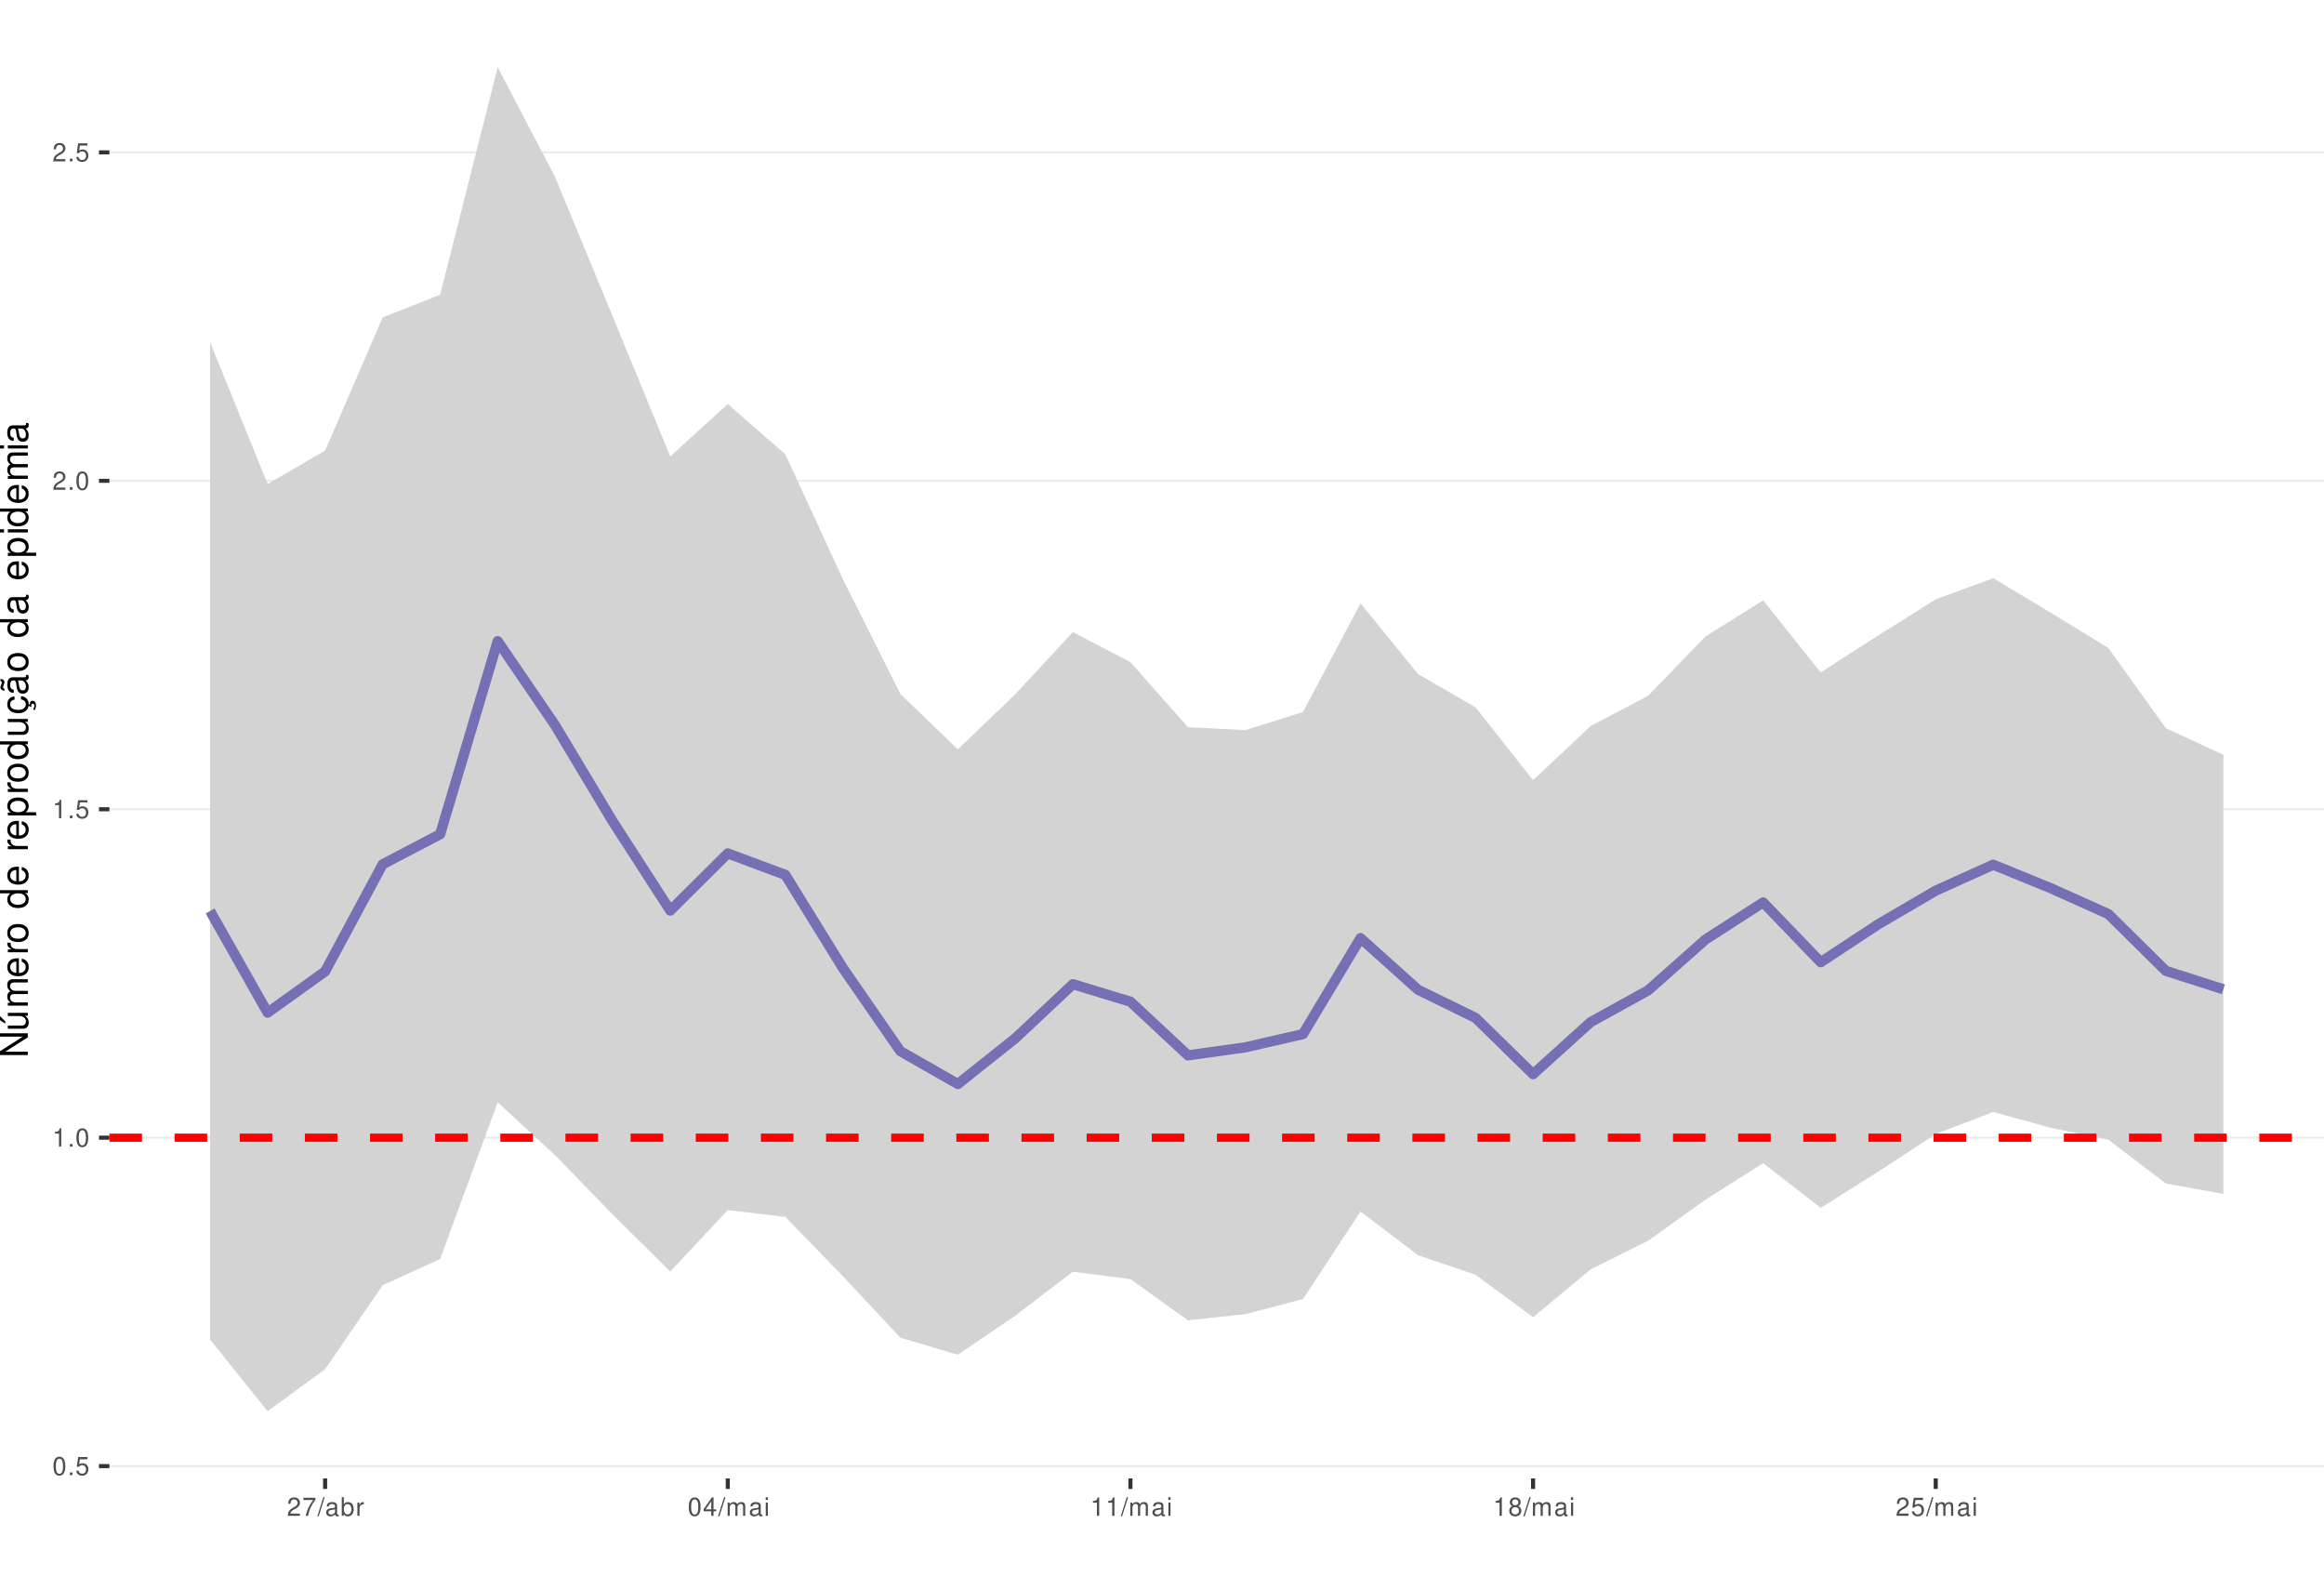
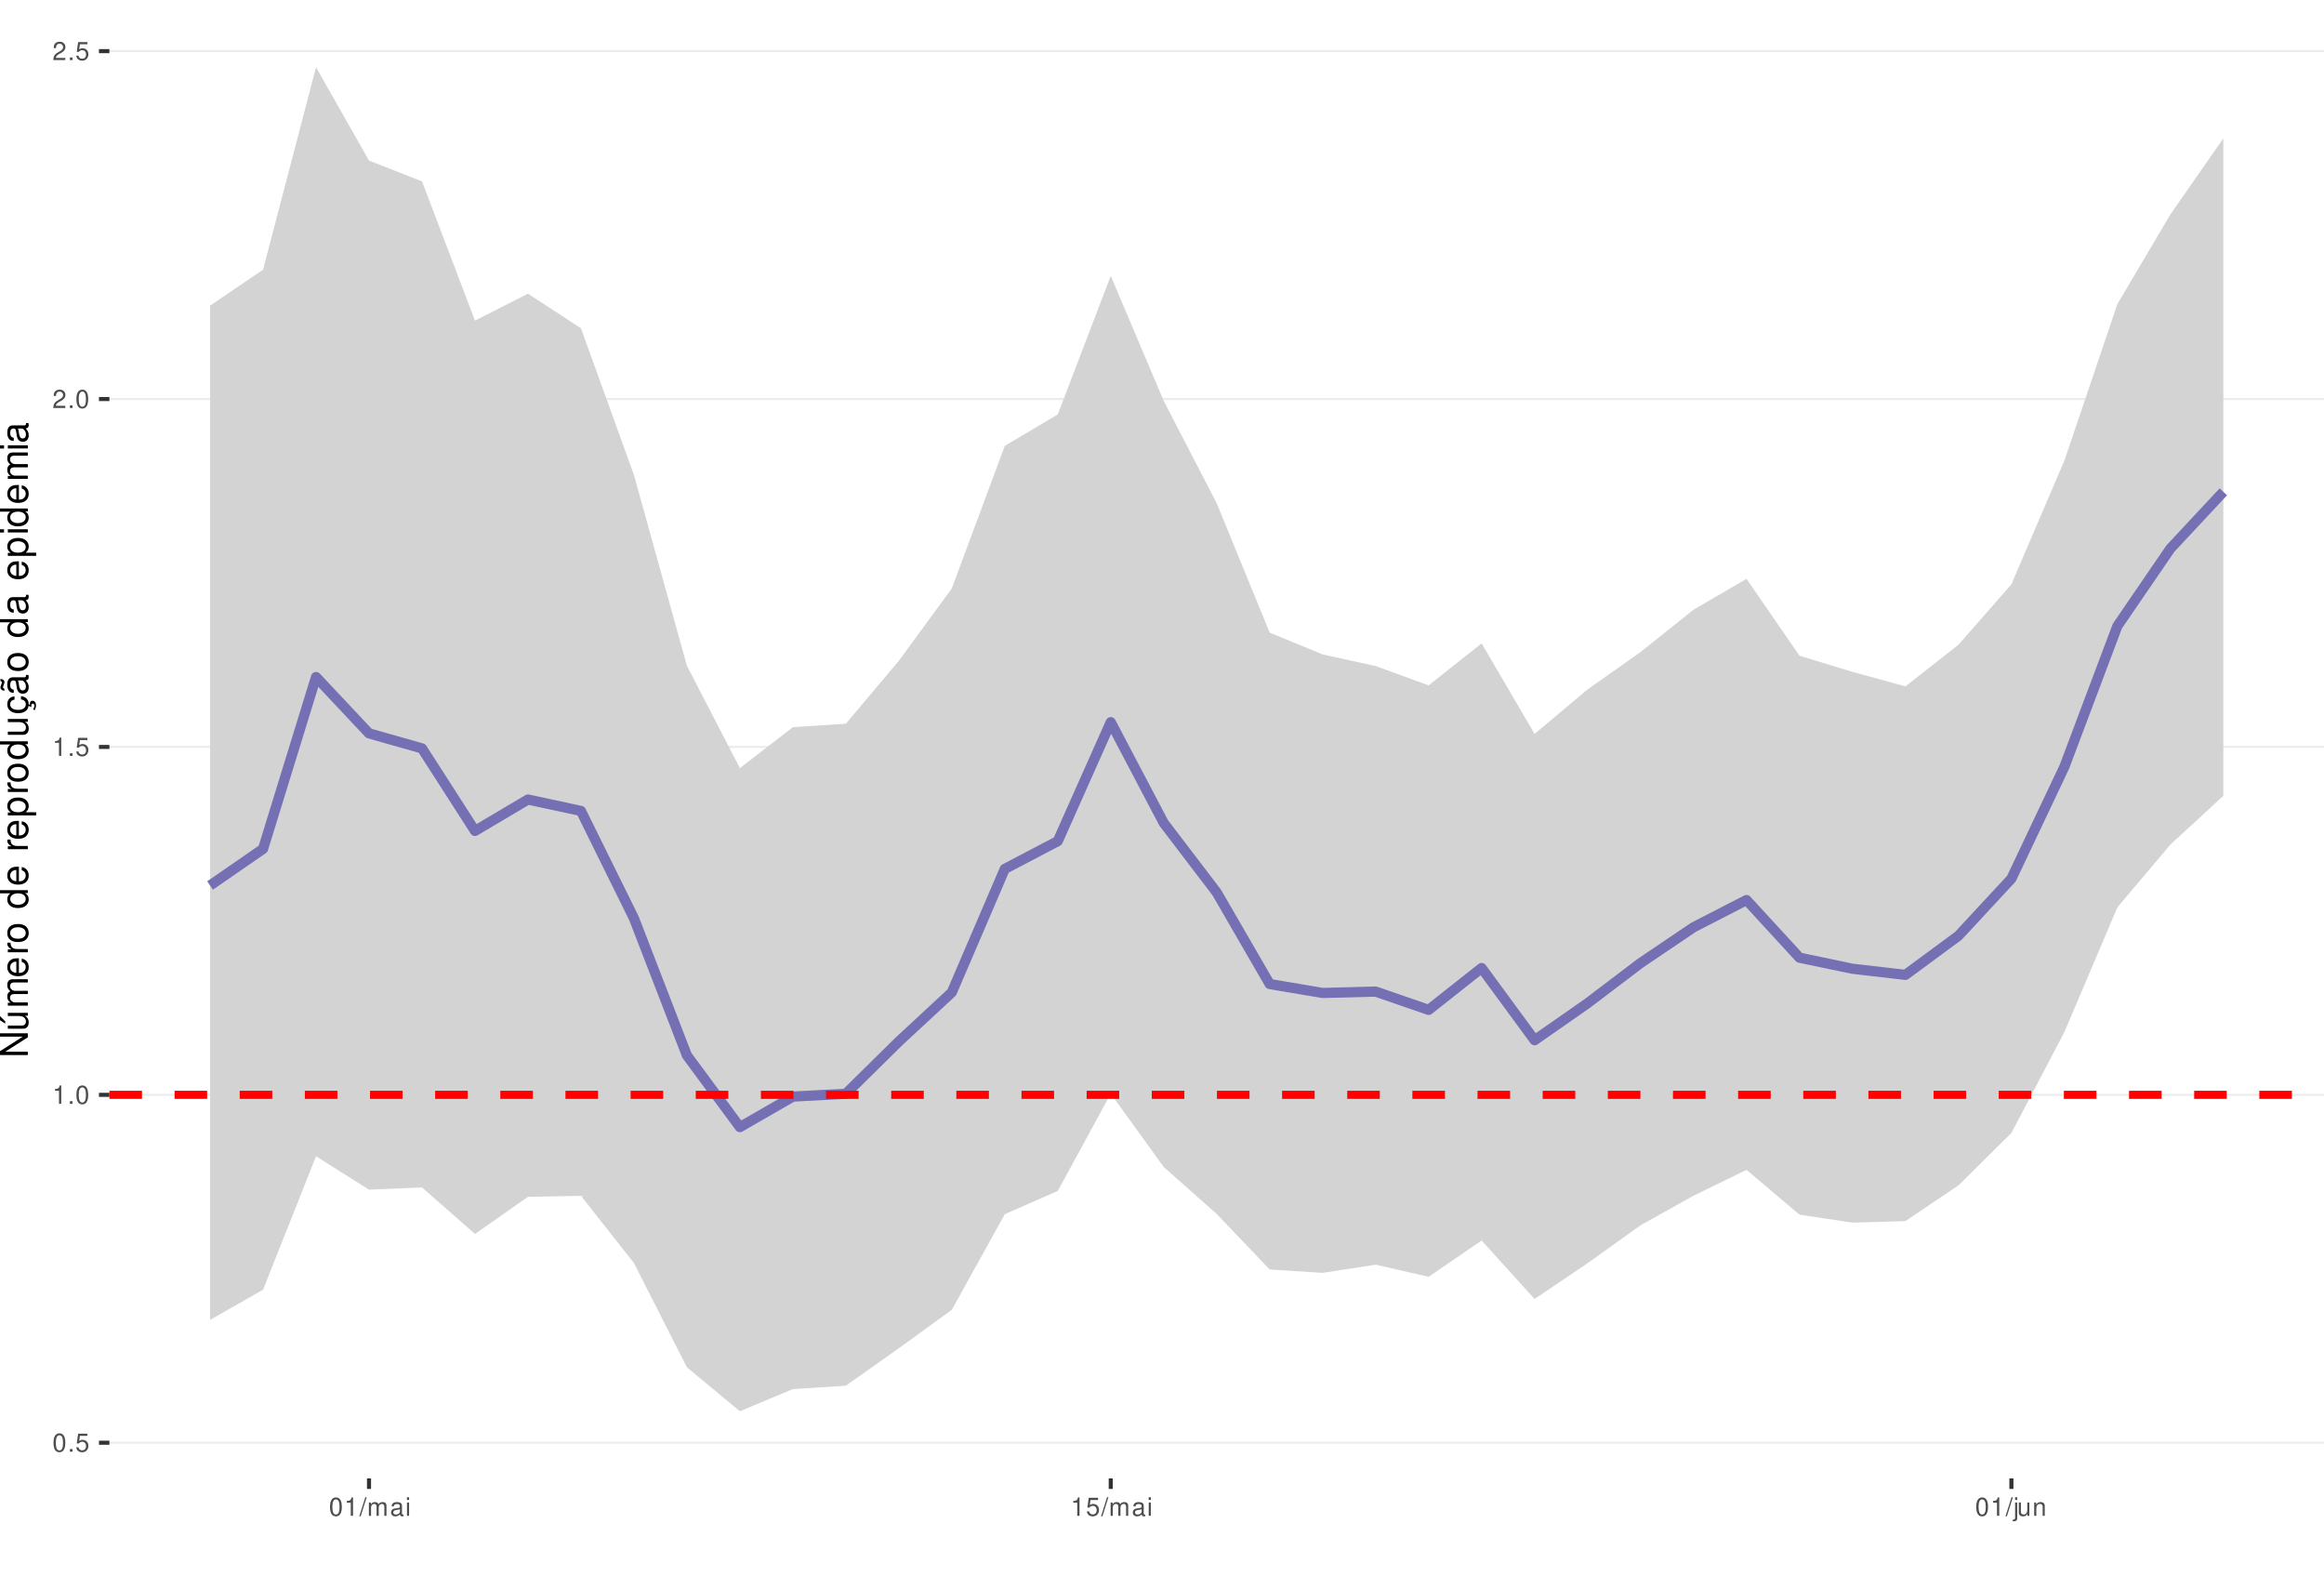
<svg xmlns="http://www.w3.org/2000/svg" xmlns:xlink="http://www.w3.org/1999/xlink" width="609pt" height="413pt" viewBox="0 0 609 413" version="1.1">
  <defs>
    <g>
      <symbol overflow="visible" id="glyph0-0">
        <path style="stroke:none;" d="" />
      </symbol>
      <symbol overflow="visible" id="glyph0-1">
        <path style="stroke:none;" d="M 1.828 -4.812 C 1.391 -4.812 0.984 -4.609 0.75 -4.281 C 0.438 -3.859 0.281 -3.219 0.281 -2.328 C 0.281 -0.703 0.812 0.156 1.828 0.156 C 2.828 0.156 3.375 -0.703 3.375 -2.297 C 3.375 -3.219 3.234 -3.844 2.922 -4.281 C 2.672 -4.625 2.281 -4.812 1.828 -4.812 Z M 1.828 -4.297 C 2.469 -4.297 2.781 -3.641 2.781 -2.344 C 2.781 -0.969 2.469 -0.328 1.812 -0.328 C 1.203 -0.328 0.891 -1 0.891 -2.328 C 0.891 -3.641 1.203 -4.297 1.828 -4.297 Z M 1.828 -4.297 " />
      </symbol>
      <symbol overflow="visible" id="glyph0-2">
        <path style="stroke:none;" d="M 1.266 -0.688 L 0.578 -0.688 L 0.578 0 L 1.266 0 Z M 1.266 -0.688 " />
      </symbol>
      <symbol overflow="visible" id="glyph0-3">
        <path style="stroke:none;" d="M 3.172 -4.719 L 0.734 -4.719 L 0.375 -2.156 L 0.922 -2.156 C 1.188 -2.469 1.422 -2.594 1.797 -2.594 C 2.422 -2.594 2.812 -2.156 2.812 -1.453 C 2.812 -0.781 2.422 -0.359 1.781 -0.359 C 1.266 -0.359 0.953 -0.625 0.812 -1.156 L 0.234 -1.156 C 0.312 -0.766 0.375 -0.578 0.516 -0.406 C 0.781 -0.047 1.266 0.156 1.797 0.156 C 2.75 0.156 3.422 -0.547 3.422 -1.531 C 3.422 -2.469 2.797 -3.109 1.891 -3.109 C 1.562 -3.109 1.297 -3.016 1.016 -2.828 L 1.203 -4.141 L 3.172 -4.141 Z M 3.172 -4.719 " />
      </symbol>
      <symbol overflow="visible" id="glyph0-4">
        <path style="stroke:none;" d="M 1.719 -3.422 L 1.719 0 L 2.312 0 L 2.312 -4.812 L 1.922 -4.812 C 1.719 -4.078 1.578 -3.969 0.672 -3.859 L 0.672 -3.422 Z M 1.719 -3.422 " />
      </symbol>
      <symbol overflow="visible" id="glyph0-5">
        <path style="stroke:none;" d="M 3.375 -0.578 L 0.891 -0.578 C 0.938 -0.984 1.156 -1.234 1.734 -1.578 L 2.406 -1.953 C 3.062 -2.328 3.406 -2.812 3.406 -3.406 C 3.406 -3.812 3.234 -4.188 2.969 -4.438 C 2.688 -4.688 2.344 -4.812 1.891 -4.812 C 1.297 -4.812 0.844 -4.594 0.578 -4.188 C 0.422 -3.938 0.344 -3.641 0.328 -3.141 L 0.922 -3.141 C 0.938 -3.469 0.984 -3.672 1.062 -3.828 C 1.219 -4.125 1.516 -4.297 1.875 -4.297 C 2.406 -4.297 2.797 -3.906 2.797 -3.391 C 2.797 -3.016 2.578 -2.672 2.156 -2.438 L 1.547 -2.078 C 0.562 -1.516 0.281 -1.062 0.219 0 L 3.375 0 Z M 3.375 -0.578 " />
      </symbol>
      <symbol overflow="visible" id="glyph0-6">
-         <path style="stroke:none;" d="M 3.469 -4.719 L 0.312 -4.719 L 0.312 -4.141 L 2.859 -4.141 C 1.734 -2.531 1.266 -1.547 0.922 0 L 1.547 0 C 1.797 -1.516 2.391 -2.812 3.469 -4.234 Z M 3.469 -4.719 " />
+         <path style="stroke:none;" d="M 1.531 -4.859 L -0.047 0.141 L 0.312 0.141 L 1.891 -4.859 Z M 1.531 -4.859 " />
      </symbol>
      <symbol overflow="visible" id="glyph0-7">
-         <path style="stroke:none;" d="M 1.531 -4.859 L -0.047 0.141 L 0.312 0.141 L 1.891 -4.859 Z M 1.531 -4.859 " />
+         <path style="stroke:none;" d="M 0.469 -3.484 L 0.469 0 L 1.031 0 L 1.031 -2.188 C 1.031 -2.703 1.391 -3.109 1.844 -3.109 C 2.25 -3.109 2.484 -2.844 2.484 -2.406 L 2.484 0 L 3.047 0 L 3.047 -2.188 C 3.047 -2.703 3.422 -3.109 3.875 -3.109 C 4.266 -3.109 4.516 -2.844 4.516 -2.406 L 4.516 0 L 5.078 0 L 5.078 -2.609 C 5.078 -3.234 4.719 -3.594 4.062 -3.594 C 3.594 -3.594 3.312 -3.453 2.984 -3.062 C 2.781 -3.422 2.5 -3.594 2.047 -3.594 C 1.578 -3.594 1.266 -3.422 0.984 -3 L 0.984 -3.484 Z M 0.469 -3.484 " />
      </symbol>
      <symbol overflow="visible" id="glyph0-8">
        <path style="stroke:none;" d="M 3.562 -0.328 C 3.5 -0.312 3.469 -0.312 3.438 -0.312 C 3.25 -0.312 3.141 -0.406 3.141 -0.578 L 3.141 -2.641 C 3.141 -3.25 2.688 -3.594 1.828 -3.594 C 1.312 -3.594 0.906 -3.438 0.672 -3.188 C 0.516 -3 0.453 -2.797 0.438 -2.453 L 0.984 -2.453 C 1.031 -2.875 1.297 -3.078 1.812 -3.078 C 2.312 -3.078 2.594 -2.891 2.594 -2.562 L 2.594 -2.406 C 2.578 -2.172 2.469 -2.078 2.016 -2.031 C 1.219 -1.922 1.109 -1.891 0.891 -1.812 C 0.484 -1.641 0.281 -1.328 0.281 -0.875 C 0.281 -0.25 0.719 0.156 1.422 0.156 C 1.859 0.156 2.219 0 2.609 -0.359 C 2.656 0 2.828 0.156 3.188 0.156 C 3.297 0.156 3.375 0.141 3.562 0.094 Z M 2.594 -1.094 C 2.594 -0.906 2.531 -0.797 2.375 -0.641 C 2.141 -0.438 1.875 -0.328 1.547 -0.328 C 1.109 -0.328 0.859 -0.547 0.859 -0.891 C 0.859 -1.266 1.094 -1.438 1.703 -1.531 C 2.297 -1.609 2.406 -1.641 2.594 -1.719 Z M 2.594 -1.094 " />
      </symbol>
      <symbol overflow="visible" id="glyph0-9">
-         <path style="stroke:none;" d="M 0.359 -4.859 L 0.359 0 L 0.859 0 L 0.859 -0.453 C 1.125 -0.047 1.484 0.156 1.969 0.156 C 2.875 0.156 3.484 -0.594 3.484 -1.75 C 3.484 -2.891 2.922 -3.594 1.984 -3.594 C 1.516 -3.594 1.172 -3.406 0.906 -3.016 L 0.906 -4.859 Z M 1.891 -3.062 C 2.5 -3.062 2.906 -2.531 2.906 -1.703 C 2.906 -0.906 2.484 -0.359 1.891 -0.359 C 1.297 -0.359 0.906 -0.906 0.906 -1.719 C 0.906 -2.531 1.297 -3.062 1.891 -3.062 Z M 1.891 -3.062 " />
+         <path style="stroke:none;" d="M 1 -3.484 L 0.453 -3.484 L 0.453 0 L 1 0 Z M 1 -4.859 L 0.438 -4.859 L 0.438 -4.156 L 1 -4.156 Z M 1 -4.859 " />
      </symbol>
      <symbol overflow="visible" id="glyph0-10">
-         <path style="stroke:none;" d="M 0.453 -3.484 L 0.453 0 L 1.016 0 L 1.016 -1.812 C 1.031 -2.656 1.375 -3.016 2.141 -3 L 2.141 -3.562 C 2.047 -3.578 1.984 -3.594 1.922 -3.594 C 1.562 -3.594 1.297 -3.375 0.969 -2.859 L 0.969 -3.484 Z M 0.453 -3.484 " />
+         <path style="stroke:none;" d="M 0.469 -3.484 L 0.469 0.5 C 0.469 0.859 0.359 0.969 0.016 0.969 C -0.031 0.969 -0.047 0.969 -0.125 0.953 L -0.125 1.438 C -0.047 1.438 -0.016 1.453 0.062 1.453 C 0.688 1.453 1.016 1.203 1.016 0.719 L 1.016 -3.484 Z M 1.016 -4.859 L 0.469 -4.859 L 0.469 -4.156 L 1.016 -4.156 Z M 1.016 -4.859 " />
      </symbol>
      <symbol overflow="visible" id="glyph0-11">
-         <path style="stroke:none;" d="M 2.172 -1.172 L 2.172 0 L 2.766 0 L 2.766 -1.172 L 3.469 -1.172 L 3.469 -1.688 L 2.766 -1.688 L 2.766 -4.812 L 2.328 -4.812 L 0.188 -1.781 L 0.188 -1.172 Z M 2.172 -1.688 L 0.703 -1.688 L 2.172 -3.812 Z M 2.172 -1.688 " />
+         <path style="stroke:none;" d="M 3.203 0 L 3.203 -3.484 L 2.656 -3.484 L 2.656 -1.516 C 2.656 -0.797 2.281 -0.328 1.703 -0.328 C 1.266 -0.328 0.984 -0.594 0.984 -1.016 L 0.984 -3.484 L 0.438 -3.484 L 0.438 -0.797 C 0.438 -0.219 0.859 0.156 1.547 0.156 C 2.062 0.156 2.391 -0.031 2.703 -0.484 L 2.703 0 Z M 3.203 0 " />
      </symbol>
      <symbol overflow="visible" id="glyph0-12">
-         <path style="stroke:none;" d="M 0.469 -3.484 L 0.469 0 L 1.031 0 L 1.031 -2.188 C 1.031 -2.703 1.391 -3.109 1.844 -3.109 C 2.25 -3.109 2.484 -2.844 2.484 -2.406 L 2.484 0 L 3.047 0 L 3.047 -2.188 C 3.047 -2.703 3.422 -3.109 3.875 -3.109 C 4.266 -3.109 4.516 -2.844 4.516 -2.406 L 4.516 0 L 5.078 0 L 5.078 -2.609 C 5.078 -3.234 4.719 -3.594 4.062 -3.594 C 3.594 -3.594 3.312 -3.453 2.984 -3.062 C 2.781 -3.422 2.5 -3.594 2.047 -3.594 C 1.578 -3.594 1.266 -3.422 0.984 -3 L 0.984 -3.484 Z M 0.469 -3.484 " />
-       </symbol>
-       <symbol overflow="visible" id="glyph0-13">
-         <path style="stroke:none;" d="M 1 -3.484 L 0.453 -3.484 L 0.453 0 L 1 0 Z M 1 -4.859 L 0.438 -4.859 L 0.438 -4.156 L 1 -4.156 Z M 1 -4.859 " />
-       </symbol>
-       <symbol overflow="visible" id="glyph0-14">
-         <path style="stroke:none;" d="M 2.609 -2.531 C 3.094 -2.828 3.25 -3.078 3.25 -3.531 C 3.25 -4.281 2.672 -4.812 1.828 -4.812 C 1 -4.812 0.406 -4.281 0.406 -3.531 C 0.406 -3.078 0.562 -2.844 1.047 -2.531 C 0.516 -2.266 0.25 -1.875 0.25 -1.344 C 0.25 -0.453 0.891 0.156 1.828 0.156 C 2.766 0.156 3.422 -0.453 3.422 -1.344 C 3.422 -1.875 3.141 -2.266 2.609 -2.531 Z M 1.828 -4.297 C 2.328 -4.297 2.656 -4 2.656 -3.516 C 2.656 -3.062 2.328 -2.766 1.828 -2.766 C 1.328 -2.766 1.016 -3.062 1.016 -3.531 C 1.016 -4 1.328 -4.297 1.828 -4.297 Z M 1.828 -2.266 C 2.422 -2.266 2.812 -1.891 2.812 -1.328 C 2.812 -0.75 2.422 -0.359 1.812 -0.359 C 1.25 -0.359 0.844 -0.766 0.844 -1.312 C 0.844 -1.891 1.234 -2.266 1.828 -2.266 Z M 1.828 -2.266 " />
+         <path style="stroke:none;" d="M 0.469 -3.484 L 0.469 0 L 1.031 0 L 1.031 -1.922 C 1.031 -2.641 1.391 -3.109 1.969 -3.109 C 2.406 -3.109 2.688 -2.828 2.688 -2.422 L 2.688 0 L 3.234 0 L 3.234 -2.641 C 3.234 -3.219 2.812 -3.594 2.141 -3.594 C 1.625 -3.594 1.281 -3.391 0.984 -2.906 L 0.984 -3.484 Z M 0.469 -3.484 " />
      </symbol>
      <symbol overflow="visible" id="glyph1-0">
        <path style="stroke:none;" d="" />
      </symbol>
      <symbol overflow="visible" id="glyph1-1">
        <path style="stroke:none;" d="M -7.297 -6.453 L -7.297 -5.578 L -1.328 -5.578 L -7.297 -1.766 L -7.297 -0.766 L 0 -0.766 L 0 -1.641 L -5.906 -1.641 L 0 -5.406 L 0 -6.453 Z M -7.297 -6.453 " />
      </symbol>
      <symbol overflow="visible" id="glyph1-2">
        <path style="stroke:none;" d="M 0 -4.812 L -5.234 -4.812 L -5.234 -3.984 L -2.266 -3.984 C -1.203 -3.984 -0.5 -3.438 -0.5 -2.562 C -0.5 -1.906 -0.906 -1.484 -1.531 -1.484 L -5.234 -1.484 L -5.234 -0.656 L -1.203 -0.656 C -0.328 -0.656 0.234 -1.297 0.234 -2.312 C 0.234 -3.094 -0.047 -3.578 -0.734 -4.062 L 0 -4.062 Z M -7.406 -2.953 L -5.922 -2 L -5.922 -2.594 L -7.406 -4.094 Z M -7.406 -2.953 " />
      </symbol>
      <symbol overflow="visible" id="glyph1-3">
        <path style="stroke:none;" d="M -5.234 -0.703 L 0 -0.703 L 0 -1.547 L -3.297 -1.547 C -4.047 -1.547 -4.656 -2.094 -4.656 -2.766 C -4.656 -3.391 -4.281 -3.734 -3.609 -3.734 L 0 -3.734 L 0 -4.578 L -3.297 -4.578 C -4.047 -4.578 -4.656 -5.125 -4.656 -5.812 C -4.656 -6.422 -4.266 -6.781 -3.609 -6.781 L 0 -6.781 L 0 -7.625 L -3.938 -7.625 C -4.875 -7.625 -5.391 -7.078 -5.391 -6.094 C -5.391 -5.406 -5.188 -4.984 -4.594 -4.484 C -5.156 -4.188 -5.391 -3.766 -5.391 -3.078 C -5.391 -2.375 -5.125 -1.906 -4.5 -1.469 L -5.234 -1.469 Z M -5.234 -0.703 " />
      </symbol>
      <symbol overflow="visible" id="glyph1-4">
        <path style="stroke:none;" d="M -2.344 -5.125 C -3.141 -5.125 -3.625 -5.062 -4.016 -4.922 C -4.875 -4.578 -5.391 -3.781 -5.391 -2.797 C -5.391 -1.344 -4.281 -0.406 -2.547 -0.406 C -0.812 -0.406 0.234 -1.297 0.234 -2.781 C 0.234 -3.984 -0.453 -4.812 -1.594 -5.016 L -1.594 -4.188 C -0.906 -3.953 -0.547 -3.484 -0.547 -2.812 C -0.547 -2.281 -0.781 -1.828 -1.219 -1.547 C -1.516 -1.344 -1.812 -1.281 -2.344 -1.266 Z M -3.016 -1.297 C -3.984 -1.359 -4.625 -1.953 -4.625 -2.797 C -4.625 -3.641 -3.953 -4.234 -3.016 -4.234 Z M -3.016 -1.297 " />
      </symbol>
      <symbol overflow="visible" id="glyph1-5">
        <path style="stroke:none;" d="M -5.234 -0.688 L 0 -0.688 L 0 -1.531 L -2.719 -1.531 C -3.984 -1.547 -4.547 -2.062 -4.516 -3.203 L -5.359 -3.203 C -5.375 -3.062 -5.391 -2.984 -5.391 -2.891 C -5.391 -2.344 -5.062 -1.938 -4.297 -1.453 L -5.234 -1.453 Z M -5.234 -0.688 " />
      </symbol>
      <symbol overflow="visible" id="glyph1-6">
        <path style="stroke:none;" d="M -5.391 -2.719 C -5.391 -1.234 -4.344 -0.359 -2.578 -0.359 C -0.812 -0.359 0.234 -1.234 0.234 -2.734 C 0.234 -4.203 -0.812 -5.094 -2.547 -5.094 C -4.359 -5.094 -5.391 -4.234 -5.391 -2.719 Z M -4.625 -2.734 C -4.625 -3.672 -3.844 -4.234 -2.547 -4.234 C -1.312 -4.234 -0.547 -3.656 -0.547 -2.734 C -0.547 -1.797 -1.312 -1.234 -2.578 -1.234 C -3.844 -1.234 -4.625 -1.797 -4.625 -2.734 Z M -4.625 -2.734 " />
      </symbol>
      <symbol overflow="visible" id="glyph1-7">
        <path style="stroke:none;" d="" />
      </symbol>
      <symbol overflow="visible" id="glyph1-8">
        <path style="stroke:none;" d="M -7.297 -4.953 L -7.297 -4.125 L -4.578 -4.125 C -5.109 -3.766 -5.391 -3.203 -5.391 -2.516 C -5.391 -1.156 -4.297 -0.266 -2.625 -0.266 C -0.859 -0.266 0.234 -1.125 0.234 -2.547 C 0.234 -3.266 -0.047 -3.766 -0.688 -4.203 L 0 -4.203 L 0 -4.953 Z M -4.609 -2.656 C -4.609 -3.547 -3.812 -4.125 -2.562 -4.125 C -1.344 -4.125 -0.547 -3.547 -0.547 -2.656 C -0.547 -1.734 -1.359 -1.125 -2.578 -1.125 C -3.797 -1.125 -4.609 -1.734 -4.609 -2.656 Z M -4.609 -2.656 " />
      </symbol>
      <symbol overflow="visible" id="glyph1-9">
        <path style="stroke:none;" d="M 2.188 -0.547 L 2.188 -1.375 L -0.547 -1.375 C -0.016 -1.812 0.234 -2.312 0.234 -2.984 C 0.234 -4.344 -0.859 -5.234 -2.531 -5.234 C -4.297 -5.234 -5.391 -4.375 -5.391 -2.984 C -5.391 -2.266 -5.062 -1.703 -4.453 -1.312 L -5.234 -1.312 L -5.234 -0.547 Z M -4.609 -2.844 C -4.609 -3.766 -3.797 -4.359 -2.547 -4.359 C -1.359 -4.359 -0.547 -3.75 -0.547 -2.844 C -0.547 -1.953 -1.344 -1.375 -2.578 -1.375 C -3.812 -1.375 -4.609 -1.953 -4.609 -2.844 Z M -4.609 -2.844 " />
      </symbol>
      <symbol overflow="visible" id="glyph1-10">
        <path style="stroke:none;" d="M 0 -4.812 L -5.234 -4.812 L -5.234 -3.984 L -2.266 -3.984 C -1.203 -3.984 -0.5 -3.438 -0.5 -2.562 C -0.5 -1.906 -0.906 -1.484 -1.531 -1.484 L -5.234 -1.484 L -5.234 -0.656 L -1.203 -0.656 C -0.328 -0.656 0.234 -1.297 0.234 -2.312 C 0.234 -3.094 -0.047 -3.578 -0.734 -4.062 L 0 -4.062 Z M 0 -4.812 " />
      </symbol>
      <symbol overflow="visible" id="glyph1-11">
        <path style="stroke:none;" d="M 0.234 -2.641 C 0.234 -3.875 -0.547 -4.703 -1.797 -4.766 L -1.797 -3.938 C -0.953 -3.797 -0.531 -3.359 -0.531 -2.656 C -0.531 -1.734 -1.281 -1.188 -2.516 -1.188 C -3.844 -1.188 -4.625 -1.719 -4.625 -2.625 C -4.625 -3.328 -4.203 -3.766 -3.484 -3.875 L -3.484 -4.703 C -3.984 -4.672 -4.312 -4.562 -4.609 -4.359 C -5.094 -4 -5.391 -3.375 -5.391 -2.641 C -5.391 -1.219 -4.266 -0.312 -2.531 -0.312 C -1.469 -0.312 -0.625 -0.672 -0.156 -1.312 C 0.047 -1.594 0.125 -1.812 0.203 -2.25 L 0.922 -1.938 L 0.984 -2.062 C 0.938 -2.188 0.906 -2.25 0.906 -2.375 C 0.906 -2.656 1.047 -2.828 1.281 -2.828 C 1.547 -2.828 1.734 -2.594 1.734 -2.297 C 1.734 -2.031 1.672 -1.844 1.438 -1.406 L 1.406 -1.312 L 1.812 -1.094 C 2.078 -1.75 2.141 -1.953 2.141 -2.344 C 2.141 -3.109 1.781 -3.578 1.203 -3.578 C 0.781 -3.578 0.547 -3.297 0.547 -2.797 C 0.547 -2.703 0.547 -2.641 0.562 -2.516 Z M 0.234 -2.641 " />
      </symbol>
      <symbol overflow="visible" id="glyph1-12">
        <path style="stroke:none;" d="M -0.484 -5.344 C -0.469 -5.266 -0.469 -5.219 -0.469 -5.172 C -0.469 -4.875 -0.625 -4.719 -0.875 -4.719 L -3.953 -4.719 C -4.891 -4.719 -5.391 -4.047 -5.391 -2.75 C -5.391 -1.984 -5.172 -1.375 -4.781 -1.016 C -4.516 -0.766 -4.203 -0.672 -3.688 -0.656 L -3.688 -1.484 C -4.328 -1.562 -4.625 -1.938 -4.625 -2.719 C -4.625 -3.484 -4.344 -3.891 -3.844 -3.891 L -3.625 -3.891 C -3.266 -3.875 -3.125 -3.703 -3.047 -3.016 C -2.891 -1.844 -2.844 -1.656 -2.719 -1.344 C -2.453 -0.734 -2 -0.422 -1.312 -0.422 C -0.375 -0.422 0.234 -1.078 0.234 -2.141 C 0.234 -2.797 0 -3.328 -0.547 -3.922 C 0 -3.984 0.234 -4.234 0.234 -4.781 C 0.234 -4.953 0.203 -5.062 0.141 -5.344 Z M -1.656 -3.891 C -1.375 -3.891 -1.203 -3.812 -0.969 -3.562 C -0.656 -3.219 -0.5 -2.812 -0.5 -2.312 C -0.5 -1.672 -0.812 -1.297 -1.344 -1.297 C -1.891 -1.297 -2.172 -1.656 -2.297 -2.547 C -2.422 -3.438 -2.453 -3.609 -2.594 -3.891 Z M -7.172 -3.75 C -6.922 -3.672 -6.812 -3.547 -6.812 -3.375 C -6.812 -3.25 -6.875 -2.984 -6.984 -2.734 C -7.156 -2.312 -7.172 -2.25 -7.172 -2.047 C -7.172 -1.594 -6.797 -1.297 -6.141 -1.188 L -6.141 -1.766 C -6.375 -1.812 -6.5 -1.938 -6.5 -2.094 C -6.5 -2.203 -6.469 -2.344 -6.375 -2.578 C -6.156 -3.156 -6.125 -3.234 -6.125 -3.438 C -6.125 -3.922 -6.484 -4.219 -7.172 -4.312 Z M -7.172 -3.75 " />
      </symbol>
      <symbol overflow="visible" id="glyph1-13">
        <path style="stroke:none;" d="M -0.484 -5.344 C -0.469 -5.266 -0.469 -5.219 -0.469 -5.172 C -0.469 -4.875 -0.625 -4.719 -0.875 -4.719 L -3.953 -4.719 C -4.891 -4.719 -5.391 -4.047 -5.391 -2.75 C -5.391 -1.984 -5.172 -1.375 -4.781 -1.016 C -4.516 -0.766 -4.203 -0.672 -3.688 -0.656 L -3.688 -1.484 C -4.328 -1.562 -4.625 -1.938 -4.625 -2.719 C -4.625 -3.484 -4.344 -3.891 -3.844 -3.891 L -3.625 -3.891 C -3.266 -3.875 -3.125 -3.703 -3.047 -3.016 C -2.891 -1.844 -2.844 -1.656 -2.719 -1.344 C -2.453 -0.734 -2 -0.422 -1.312 -0.422 C -0.375 -0.422 0.234 -1.078 0.234 -2.141 C 0.234 -2.797 0 -3.328 -0.547 -3.922 C 0 -3.984 0.234 -4.234 0.234 -4.781 C 0.234 -4.953 0.203 -5.062 0.141 -5.344 Z M -1.656 -3.891 C -1.375 -3.891 -1.203 -3.812 -0.969 -3.562 C -0.656 -3.219 -0.5 -2.812 -0.5 -2.312 C -0.5 -1.672 -0.812 -1.297 -1.344 -1.297 C -1.891 -1.297 -2.172 -1.656 -2.297 -2.547 C -2.422 -3.438 -2.453 -3.609 -2.594 -3.891 Z M -1.656 -3.891 " />
      </symbol>
      <symbol overflow="visible" id="glyph1-14">
        <path style="stroke:none;" d="M -5.234 -1.5 L -5.234 -0.672 L 0 -0.672 L 0 -1.5 Z M -7.297 -1.5 L -7.297 -0.656 L -6.234 -0.656 L -6.234 -1.5 Z M -7.297 -1.5 " />
      </symbol>
    </g>
    <clipPath id="clip1">
      <path d="M 28.672 0 L 609 0 L 609 387.328 L 28.672 387.328 Z M 28.672 0 " />
    </clipPath>
    <clipPath id="clip2">
-       <path d="M 28.672 383 L 609 383 L 609 385 L 28.672 385 Z M 28.672 383 " />
+       <path d="M 28.672 377 L 609 377 L 609 379 L 28.672 379 Z M 28.672 377 " />
    </clipPath>
    <clipPath id="clip3">
-       <path d="M 28.672 297 L 609 297 L 609 299 L 28.672 299 Z M 28.672 297 " />
+       <path d="M 28.672 286 L 609 286 L 609 288 L 28.672 288 Z M 28.672 286 " />
    </clipPath>
    <clipPath id="clip4">
-       <path d="M 28.672 211 L 609 211 L 609 213 L 28.672 213 Z M 28.672 211 " />
+       <path d="M 28.672 195 L 609 195 L 609 196 L 28.672 196 Z M 28.672 195 " />
    </clipPath>
    <clipPath id="clip5">
-       <path d="M 28.672 125 L 609 125 L 609 127 L 28.672 127 Z M 28.672 125 " />
+       <path d="M 28.672 104 L 609 104 L 609 105 L 28.672 105 Z M 28.672 104 " />
    </clipPath>
    <clipPath id="clip6">
-       <path d="M 28.672 39 L 609 39 L 609 41 L 28.672 41 Z M 28.672 39 " />
+       <path d="M 28.672 13 L 609 13 L 609 14 L 28.672 14 Z M 28.672 13 " />
    </clipPath>
    <clipPath id="clip7">
-       <path d="M 28.672 296 L 609 296 L 609 300 L 28.672 300 Z M 28.672 296 " />
+       <path d="M 28.672 285 L 609 285 L 609 288 L 28.672 288 Z M 28.672 285 " />
    </clipPath>
  </defs>
  <g id="surface11">
    <rect x="0" y="0" width="609" height="413" style="fill:rgb(100%,100%,100%);fill-opacity:1;stroke:none;" />
    <rect x="0" y="0" width="609" height="413" style="fill:rgb(100%,100%,100%);fill-opacity:1;stroke:none;" />
    <path style="fill:none;stroke-width:1.067;stroke-linecap:round;stroke-linejoin:round;stroke:rgb(100%,100%,100%);stroke-opacity:1;stroke-miterlimit:10;" d="M 0 413 L 609 413 L 609 0 L 0 0 Z M 0 413 " />
    <g clip-path="url(#clip1)" clip-rule="nonzero">
      <path style=" stroke:none;fill-rule:nonzero;fill:rgb(100%,100%,100%);fill-opacity:1;" d="M 28.672 387.328 L 609 387.328 L 609 0 L 28.672 0 Z M 28.672 387.328 " />
    </g>
    <g clip-path="url(#clip2)" clip-rule="nonzero">
-       <path style="fill:none;stroke-width:0.533;stroke-linecap:butt;stroke-linejoin:round;stroke:rgb(92.157%,92.157%,92.157%);stroke-opacity:1;stroke-miterlimit:10;" d="M 28.672 384.098 L 609 384.098 " />
+       <path style="fill:none;stroke-width:0.533;stroke-linecap:butt;stroke-linejoin:round;stroke:rgb(92.157%,92.157%,92.157%);stroke-opacity:1;stroke-miterlimit:10;" d="M 28.672 377.969 L 609 377.969 " />
    </g>
    <g clip-path="url(#clip3)" clip-rule="nonzero">
-       <path style="fill:none;stroke-width:0.533;stroke-linecap:butt;stroke-linejoin:round;stroke:rgb(92.157%,92.157%,92.157%);stroke-opacity:1;stroke-miterlimit:10;" d="M 28.672 298.051 L 609 298.051 " />
+       <path style="fill:none;stroke-width:0.533;stroke-linecap:butt;stroke-linejoin:round;stroke:rgb(92.157%,92.157%,92.157%);stroke-opacity:1;stroke-miterlimit:10;" d="M 28.672 286.828 L 609 286.828 " />
    </g>
    <g clip-path="url(#clip4)" clip-rule="nonzero">
-       <path style="fill:none;stroke-width:0.533;stroke-linecap:butt;stroke-linejoin:round;stroke:rgb(92.157%,92.157%,92.157%);stroke-opacity:1;stroke-miterlimit:10;" d="M 28.672 212.008 L 609 212.008 " />
+       <path style="fill:none;stroke-width:0.533;stroke-linecap:butt;stroke-linejoin:round;stroke:rgb(92.157%,92.157%,92.157%);stroke-opacity:1;stroke-miterlimit:10;" d="M 28.672 195.684 L 609 195.684 " />
    </g>
    <g clip-path="url(#clip5)" clip-rule="nonzero">
-       <path style="fill:none;stroke-width:0.533;stroke-linecap:butt;stroke-linejoin:round;stroke:rgb(92.157%,92.157%,92.157%);stroke-opacity:1;stroke-miterlimit:10;" d="M 28.672 125.965 L 609 125.965 " />
+       <path style="fill:none;stroke-width:0.533;stroke-linecap:butt;stroke-linejoin:round;stroke:rgb(92.157%,92.157%,92.157%);stroke-opacity:1;stroke-miterlimit:10;" d="M 28.672 104.539 L 609 104.539 " />
    </g>
    <g clip-path="url(#clip6)" clip-rule="nonzero">
-       <path style="fill:none;stroke-width:0.533;stroke-linecap:butt;stroke-linejoin:round;stroke:rgb(92.157%,92.157%,92.157%);stroke-opacity:1;stroke-miterlimit:10;" d="M 28.672 39.922 L 609 39.922 " />
-     </g>
-     <path style=" stroke:none;fill-rule:nonzero;fill:rgb(82.745%,82.745%,82.745%);fill-opacity:1;" d="M 55.051 89.66 L 70.125 126.801 L 85.195 118.062 L 100.27 83.172 L 115.344 77.195 L 130.418 17.605 L 145.492 46.445 L 160.562 82.93 L 175.637 119.59 L 190.711 105.848 L 205.785 119.008 L 220.859 151.688 L 235.93 181.793 L 251.004 196.32 L 266.078 181.855 L 281.152 165.594 L 296.227 173.473 L 311.301 190.508 L 326.371 191.273 L 341.445 186.535 L 356.52 158.055 L 371.594 176.586 L 386.668 185.305 L 401.738 204.395 L 416.812 190.23 L 431.887 182.266 L 446.961 166.695 L 462.035 157.277 L 477.105 176.16 L 492.18 166.477 L 507.254 157.012 L 522.328 151.469 L 537.402 160.516 L 552.473 169.754 L 567.547 190.758 L 582.621 197.75 L 582.621 312.785 L 567.547 310.051 L 552.473 298.574 L 537.402 295.477 L 522.328 291.312 L 507.254 297.102 L 492.18 306.961 L 477.105 316.434 L 462.035 304.723 L 446.961 314.266 L 431.887 325.047 L 416.812 332.566 L 401.738 345.09 L 386.668 333.957 L 371.594 328.844 L 356.52 317.398 L 341.445 340.34 L 326.371 344.285 L 311.301 345.906 L 296.227 335.102 L 281.152 333.164 L 266.078 344.66 L 251.004 354.91 L 235.93 350.457 L 220.859 334.324 L 205.785 318.801 L 190.711 317.031 L 175.637 333.121 L 160.562 318.184 L 145.492 302.691 L 130.418 288.785 L 115.344 329.832 L 100.27 336.703 L 85.195 358.703 L 70.125 369.723 L 55.051 350.945 Z M 55.051 89.66 " />
-     <path style="fill:none;stroke-width:2.667;stroke-linecap:butt;stroke-linejoin:round;stroke:rgb(45.882%,43.922%,70.196%);stroke-opacity:1;stroke-miterlimit:10;" d="M 55.051 238.664 L 70.125 265.301 L 85.195 254.496 L 100.27 226.438 L 115.344 218.543 L 130.418 167.965 L 145.492 190.051 L 160.562 215.199 L 175.637 238.555 L 190.711 223.578 L 205.785 229.195 L 220.859 253.586 L 235.93 275.383 L 251.004 284 L 266.078 272 L 281.152 257.844 L 296.227 262.426 L 311.301 276.488 L 326.371 274.379 L 341.445 270.914 L 356.52 245.773 L 371.594 259.293 L 386.668 266.664 L 401.738 281.414 L 416.812 267.785 L 431.887 259.461 L 446.961 246.105 L 462.035 236.418 L 477.105 252.078 L 492.18 242.156 L 507.254 233.336 L 522.328 226.531 L 537.402 232.691 L 552.473 239.453 L 567.547 254.344 L 582.621 259.176 " />
+       <path style="fill:none;stroke-width:0.533;stroke-linecap:butt;stroke-linejoin:round;stroke:rgb(92.157%,92.157%,92.157%);stroke-opacity:1;stroke-miterlimit:10;" d="M 28.672 13.395 L 609 13.395 " />
+     </g>
+     <path style=" stroke:none;fill-rule:nonzero;fill:rgb(82.745%,82.745%,82.745%);fill-opacity:1;" d="M 55.051 80.07 L 68.934 70.648 L 82.816 17.605 L 96.699 42.074 L 110.582 47.512 L 124.469 83.992 L 138.352 76.945 L 152.234 85.992 L 166.117 124.406 L 180 174.41 L 193.883 201.23 L 207.77 190.504 L 221.652 189.605 L 235.535 173.125 L 249.418 154.16 L 263.301 116.816 L 277.184 108.57 L 291.07 72.273 L 304.953 105.027 L 318.836 131.852 L 332.719 165.727 L 346.602 171.445 L 360.484 174.488 L 374.371 179.555 L 388.254 168.555 L 402.137 192.273 L 416.02 180.617 L 429.902 170.82 L 443.785 159.742 L 457.672 151.645 L 471.555 171.785 L 485.438 176.012 L 499.32 179.816 L 513.203 168.918 L 527.086 153.078 L 540.973 120.66 L 554.855 79.664 L 568.738 56.188 L 582.621 36.254 L 582.621 208.496 L 568.738 221.277 L 554.855 237.707 L 540.973 270.367 L 527.086 296.82 L 513.203 310.547 L 499.32 319.902 L 485.438 320.309 L 471.555 318.223 L 457.672 306.48 L 443.785 313.258 L 429.902 321 L 416.02 330.941 L 402.137 340.312 L 388.254 325 L 374.371 334.5 L 360.484 331.32 L 346.602 333.469 L 332.719 332.582 L 318.836 318.031 L 304.953 305.738 L 291.07 286.527 L 277.184 312 L 263.301 318.094 L 249.418 343.156 L 235.535 353.219 L 221.652 363.023 L 207.77 363.926 L 193.883 369.723 L 180 358.203 L 166.117 330.883 L 152.234 313.277 L 138.352 313.551 L 124.469 323.281 L 110.582 311.078 L 96.699 311.672 L 82.816 302.918 L 68.934 337.875 L 55.051 345.789 Z M 55.051 80.07 " />
+     <path style="fill:none;stroke-width:2.667;stroke-linecap:butt;stroke-linejoin:round;stroke:rgb(45.882%,43.922%,70.196%);stroke-opacity:1;stroke-miterlimit:10;" d="M 55.051 231.984 L 68.934 222.391 L 82.816 177.367 L 96.699 192.129 L 110.582 196.07 L 124.469 217.684 L 138.352 209.461 L 152.234 212.449 L 166.117 240.559 L 180 276.492 L 193.883 295.285 L 207.77 287.289 L 221.652 286.543 L 235.535 272.855 L 249.418 259.988 L 263.301 227.645 L 277.184 220.367 L 291.07 189.195 L 304.953 215.602 L 318.836 233.809 L 332.719 257.797 L 346.602 260.141 L 360.484 259.777 L 374.371 264.57 L 388.254 253.605 L 402.137 272.516 L 416.02 262.836 L 429.902 252.305 L 443.785 242.93 L 457.672 235.793 L 471.555 250.895 L 485.438 253.797 L 499.32 255.398 L 513.203 245.16 L 527.086 230.188 L 540.973 200.871 L 554.855 164.008 L 568.738 143.727 L 582.621 128.848 " />
    <g clip-path="url(#clip7)" clip-rule="nonzero">
-       <path style="fill:none;stroke-width:2.134;stroke-linecap:butt;stroke-linejoin:round;stroke:rgb(100%,0%,0%);stroke-opacity:1;stroke-dasharray:8.536,8.536;stroke-miterlimit:10;" d="M 28.672 298.051 L 609 298.051 " />
-     </g>
-     <g style="fill:rgb(30.196%,30.196%,30.196%);fill-opacity:1;">
-       <use xlink:href="#glyph0-1" x="13.738" y="386.445" />
-       <use xlink:href="#glyph0-2" x="17.738" y="386.445" />
-       <use xlink:href="#glyph0-3" x="19.738" y="386.445" />
-     </g>
-     <g style="fill:rgb(30.196%,30.196%,30.196%);fill-opacity:1;">
-       <use xlink:href="#glyph0-4" x="13.738" y="300.398" />
-       <use xlink:href="#glyph0-2" x="17.738" y="300.398" />
-       <use xlink:href="#glyph0-1" x="19.738" y="300.398" />
-     </g>
-     <g style="fill:rgb(30.196%,30.196%,30.196%);fill-opacity:1;">
-       <use xlink:href="#glyph0-4" x="13.738" y="214.355" />
-       <use xlink:href="#glyph0-2" x="17.738" y="214.355" />
-       <use xlink:href="#glyph0-3" x="19.738" y="214.355" />
-     </g>
-     <g style="fill:rgb(30.196%,30.196%,30.196%);fill-opacity:1;">
-       <use xlink:href="#glyph0-5" x="13.738" y="128.312" />
-       <use xlink:href="#glyph0-2" x="17.738" y="128.312" />
-       <use xlink:href="#glyph0-1" x="19.738" y="128.312" />
-     </g>
-     <g style="fill:rgb(30.196%,30.196%,30.196%);fill-opacity:1;">
-       <use xlink:href="#glyph0-5" x="13.738" y="42.27" />
-       <use xlink:href="#glyph0-2" x="17.738" y="42.27" />
-       <use xlink:href="#glyph0-3" x="19.738" y="42.27" />
-     </g>
-     <path style="fill:none;stroke-width:1.067;stroke-linecap:butt;stroke-linejoin:round;stroke:rgb(20%,20%,20%);stroke-opacity:1;stroke-miterlimit:10;" d="M 25.93 384.098 L 28.672 384.098 " />
-     <path style="fill:none;stroke-width:1.067;stroke-linecap:butt;stroke-linejoin:round;stroke:rgb(20%,20%,20%);stroke-opacity:1;stroke-miterlimit:10;" d="M 25.93 298.051 L 28.672 298.051 " />
-     <path style="fill:none;stroke-width:1.067;stroke-linecap:butt;stroke-linejoin:round;stroke:rgb(20%,20%,20%);stroke-opacity:1;stroke-miterlimit:10;" d="M 25.93 212.008 L 28.672 212.008 " />
-     <path style="fill:none;stroke-width:1.067;stroke-linecap:butt;stroke-linejoin:round;stroke:rgb(20%,20%,20%);stroke-opacity:1;stroke-miterlimit:10;" d="M 25.93 125.965 L 28.672 125.965 " />
-     <path style="fill:none;stroke-width:1.067;stroke-linecap:butt;stroke-linejoin:round;stroke:rgb(20%,20%,20%);stroke-opacity:1;stroke-miterlimit:10;" d="M 25.93 39.922 L 28.672 39.922 " />
-     <path style="fill:none;stroke-width:1.067;stroke-linecap:butt;stroke-linejoin:round;stroke:rgb(20%,20%,20%);stroke-opacity:1;stroke-miterlimit:10;" d="M 85.195 390.07 L 85.195 387.328 " />
-     <path style="fill:none;stroke-width:1.067;stroke-linecap:butt;stroke-linejoin:round;stroke:rgb(20%,20%,20%);stroke-opacity:1;stroke-miterlimit:10;" d="M 190.711 390.07 L 190.711 387.328 " />
-     <path style="fill:none;stroke-width:1.067;stroke-linecap:butt;stroke-linejoin:round;stroke:rgb(20%,20%,20%);stroke-opacity:1;stroke-miterlimit:10;" d="M 296.227 390.07 L 296.227 387.328 " />
-     <path style="fill:none;stroke-width:1.067;stroke-linecap:butt;stroke-linejoin:round;stroke:rgb(20%,20%,20%);stroke-opacity:1;stroke-miterlimit:10;" d="M 401.738 390.07 L 401.738 387.328 " />
-     <path style="fill:none;stroke-width:1.067;stroke-linecap:butt;stroke-linejoin:round;stroke:rgb(20%,20%,20%);stroke-opacity:1;stroke-miterlimit:10;" d="M 507.254 390.07 L 507.254 387.328 " />
-     <g style="fill:rgb(30.196%,30.196%,30.196%);fill-opacity:1;">
-       <use xlink:href="#glyph0-5" x="75.195" y="397.109" />
-       <use xlink:href="#glyph0-6" x="79.195" y="397.109" />
-       <use xlink:href="#glyph0-7" x="83.195" y="397.109" />
-       <use xlink:href="#glyph0-8" x="85.195" y="397.109" />
-       <use xlink:href="#glyph0-9" x="89.195" y="397.109" />
-       <use xlink:href="#glyph0-10" x="93.195" y="397.109" />
-     </g>
-     <g style="fill:rgb(30.196%,30.196%,30.196%);fill-opacity:1;">
-       <use xlink:href="#glyph0-1" x="180.211" y="397.109" />
-       <use xlink:href="#glyph0-11" x="184.211" y="397.109" />
-       <use xlink:href="#glyph0-7" x="188.211" y="397.109" />
-       <use xlink:href="#glyph0-12" x="190.211" y="397.109" />
-       <use xlink:href="#glyph0-8" x="196.211" y="397.109" />
-       <use xlink:href="#glyph0-13" x="200.211" y="397.109" />
-     </g>
-     <g style="fill:rgb(30.196%,30.196%,30.196%);fill-opacity:1;">
-       <use xlink:href="#glyph0-4" x="285.727" y="397.109" />
-       <use xlink:href="#glyph0-4" x="289.727" y="397.109" />
-       <use xlink:href="#glyph0-7" x="293.727" y="397.109" />
-       <use xlink:href="#glyph0-12" x="295.727" y="397.109" />
-       <use xlink:href="#glyph0-8" x="301.727" y="397.109" />
-       <use xlink:href="#glyph0-13" x="305.727" y="397.109" />
-     </g>
-     <g style="fill:rgb(30.196%,30.196%,30.196%);fill-opacity:1;">
-       <use xlink:href="#glyph0-4" x="391.238" y="397.109" />
-       <use xlink:href="#glyph0-14" x="395.238" y="397.109" />
-       <use xlink:href="#glyph0-7" x="399.238" y="397.109" />
-       <use xlink:href="#glyph0-12" x="401.238" y="397.109" />
-       <use xlink:href="#glyph0-8" x="407.238" y="397.109" />
-       <use xlink:href="#glyph0-13" x="411.238" y="397.109" />
-     </g>
-     <g style="fill:rgb(30.196%,30.196%,30.196%);fill-opacity:1;">
-       <use xlink:href="#glyph0-5" x="496.754" y="397.109" />
-       <use xlink:href="#glyph0-3" x="500.754" y="397.109" />
-       <use xlink:href="#glyph0-7" x="504.754" y="397.109" />
-       <use xlink:href="#glyph0-12" x="506.754" y="397.109" />
-       <use xlink:href="#glyph0-8" x="512.754" y="397.109" />
-       <use xlink:href="#glyph0-13" x="516.754" y="397.109" />
+       <path style="fill:none;stroke-width:2.134;stroke-linecap:butt;stroke-linejoin:round;stroke:rgb(100%,0%,0%);stroke-opacity:1;stroke-dasharray:8.536,8.536;stroke-miterlimit:10;" d="M 28.672 286.828 L 609 286.828 " />
+     </g>
+     <g style="fill:rgb(30.196%,30.196%,30.196%);fill-opacity:1;">
+       <use xlink:href="#glyph0-1" x="13.738" y="380.316" />
+       <use xlink:href="#glyph0-2" x="17.738" y="380.316" />
+       <use xlink:href="#glyph0-3" x="19.738" y="380.316" />
+     </g>
+     <g style="fill:rgb(30.196%,30.196%,30.196%);fill-opacity:1;">
+       <use xlink:href="#glyph0-4" x="13.738" y="289.176" />
+       <use xlink:href="#glyph0-2" x="17.738" y="289.176" />
+       <use xlink:href="#glyph0-1" x="19.738" y="289.176" />
+     </g>
+     <g style="fill:rgb(30.196%,30.196%,30.196%);fill-opacity:1;">
+       <use xlink:href="#glyph0-4" x="13.738" y="198.031" />
+       <use xlink:href="#glyph0-2" x="17.738" y="198.031" />
+       <use xlink:href="#glyph0-3" x="19.738" y="198.031" />
+     </g>
+     <g style="fill:rgb(30.196%,30.196%,30.196%);fill-opacity:1;">
+       <use xlink:href="#glyph0-5" x="13.738" y="106.887" />
+       <use xlink:href="#glyph0-2" x="17.738" y="106.887" />
+       <use xlink:href="#glyph0-1" x="19.738" y="106.887" />
+     </g>
+     <g style="fill:rgb(30.196%,30.196%,30.196%);fill-opacity:1;">
+       <use xlink:href="#glyph0-5" x="13.738" y="15.742" />
+       <use xlink:href="#glyph0-2" x="17.738" y="15.742" />
+       <use xlink:href="#glyph0-3" x="19.738" y="15.742" />
+     </g>
+     <path style="fill:none;stroke-width:1.067;stroke-linecap:butt;stroke-linejoin:round;stroke:rgb(20%,20%,20%);stroke-opacity:1;stroke-miterlimit:10;" d="M 25.93 377.969 L 28.672 377.969 " />
+     <path style="fill:none;stroke-width:1.067;stroke-linecap:butt;stroke-linejoin:round;stroke:rgb(20%,20%,20%);stroke-opacity:1;stroke-miterlimit:10;" d="M 25.93 286.828 L 28.672 286.828 " />
+     <path style="fill:none;stroke-width:1.067;stroke-linecap:butt;stroke-linejoin:round;stroke:rgb(20%,20%,20%);stroke-opacity:1;stroke-miterlimit:10;" d="M 25.93 195.684 L 28.672 195.684 " />
+     <path style="fill:none;stroke-width:1.067;stroke-linecap:butt;stroke-linejoin:round;stroke:rgb(20%,20%,20%);stroke-opacity:1;stroke-miterlimit:10;" d="M 25.93 104.539 L 28.672 104.539 " />
+     <path style="fill:none;stroke-width:1.067;stroke-linecap:butt;stroke-linejoin:round;stroke:rgb(20%,20%,20%);stroke-opacity:1;stroke-miterlimit:10;" d="M 25.93 13.395 L 28.672 13.395 " />
+     <path style="fill:none;stroke-width:1.067;stroke-linecap:butt;stroke-linejoin:round;stroke:rgb(20%,20%,20%);stroke-opacity:1;stroke-miterlimit:10;" d="M 96.699 390.07 L 96.699 387.328 " />
+     <path style="fill:none;stroke-width:1.067;stroke-linecap:butt;stroke-linejoin:round;stroke:rgb(20%,20%,20%);stroke-opacity:1;stroke-miterlimit:10;" d="M 291.07 390.07 L 291.07 387.328 " />
+     <path style="fill:none;stroke-width:1.067;stroke-linecap:butt;stroke-linejoin:round;stroke:rgb(20%,20%,20%);stroke-opacity:1;stroke-miterlimit:10;" d="M 527.086 390.07 L 527.086 387.328 " />
+     <g style="fill:rgb(30.196%,30.196%,30.196%);fill-opacity:1;">
+       <use xlink:href="#glyph0-1" x="86.199" y="397.109" />
+       <use xlink:href="#glyph0-4" x="90.199" y="397.109" />
+       <use xlink:href="#glyph0-6" x="94.199" y="397.109" />
+       <use xlink:href="#glyph0-7" x="96.199" y="397.109" />
+       <use xlink:href="#glyph0-8" x="102.199" y="397.109" />
+       <use xlink:href="#glyph0-9" x="106.199" y="397.109" />
+     </g>
+     <g style="fill:rgb(30.196%,30.196%,30.196%);fill-opacity:1;">
+       <use xlink:href="#glyph0-4" x="280.57" y="397.109" />
+       <use xlink:href="#glyph0-3" x="284.57" y="397.109" />
+       <use xlink:href="#glyph0-6" x="288.57" y="397.109" />
+       <use xlink:href="#glyph0-7" x="290.57" y="397.109" />
+       <use xlink:href="#glyph0-8" x="296.57" y="397.109" />
+       <use xlink:href="#glyph0-9" x="300.57" y="397.109" />
+     </g>
+     <g style="fill:rgb(30.196%,30.196%,30.196%);fill-opacity:1;">
+       <use xlink:href="#glyph0-1" x="517.586" y="397.109" />
+       <use xlink:href="#glyph0-4" x="521.586" y="397.109" />
+       <use xlink:href="#glyph0-6" x="525.586" y="397.109" />
+       <use xlink:href="#glyph0-10" x="527.586" y="397.109" />
+       <use xlink:href="#glyph0-11" x="528.586" y="397.109" />
+       <use xlink:href="#glyph0-12" x="532.586" y="397.109" />
    </g>
    <g style="fill:rgb(0%,0%,0%);fill-opacity:1;">
      <use xlink:href="#glyph1-1" x="7.29" y="277.164" />
      <use xlink:href="#glyph1-2" x="7.29" y="270.164" />
      <use xlink:href="#glyph1-3" x="7.29" y="264.164" />
      <use xlink:href="#glyph1-4" x="7.29" y="256.164" />
      <use xlink:href="#glyph1-5" x="7.29" y="250.164" />
      <use xlink:href="#glyph1-6" x="7.29" y="247.164" />
      <use xlink:href="#glyph1-7" x="7.29" y="241.164" />
      <use xlink:href="#glyph1-8" x="7.29" y="238.164" />
      <use xlink:href="#glyph1-4" x="7.29" y="232.164" />
      <use xlink:href="#glyph1-7" x="7.29" y="226.164" />
      <use xlink:href="#glyph1-5" x="7.29" y="223.164" />
      <use xlink:href="#glyph1-4" x="7.29" y="220.164" />
      <use xlink:href="#glyph1-9" x="7.29" y="214.164" />
      <use xlink:href="#glyph1-5" x="7.29" y="208.164" />
      <use xlink:href="#glyph1-6" x="7.29" y="205.164" />
      <use xlink:href="#glyph1-8" x="7.29" y="199.164" />
      <use xlink:href="#glyph1-10" x="7.29" y="193.164" />
      <use xlink:href="#glyph1-11" x="7.29" y="187.164" />
      <use xlink:href="#glyph1-12" x="7.29" y="182.164" />
      <use xlink:href="#glyph1-6" x="7.29" y="176.164" />
      <use xlink:href="#glyph1-7" x="7.29" y="170.164" />
      <use xlink:href="#glyph1-8" x="7.29" y="167.164" />
      <use xlink:href="#glyph1-13" x="7.29" y="161.164" />
      <use xlink:href="#glyph1-7" x="7.29" y="155.164" />
      <use xlink:href="#glyph1-4" x="7.29" y="152.164" />
      <use xlink:href="#glyph1-9" x="7.29" y="146.164" />
      <use xlink:href="#glyph1-14" x="7.29" y="140.164" />
      <use xlink:href="#glyph1-8" x="7.29" y="138.164" />
      <use xlink:href="#glyph1-4" x="7.29" y="132.164" />
      <use xlink:href="#glyph1-3" x="7.29" y="126.164" />
      <use xlink:href="#glyph1-14" x="7.29" y="118.164" />
      <use xlink:href="#glyph1-13" x="7.29" y="116.164" />
    </g>
  </g>
</svg>
